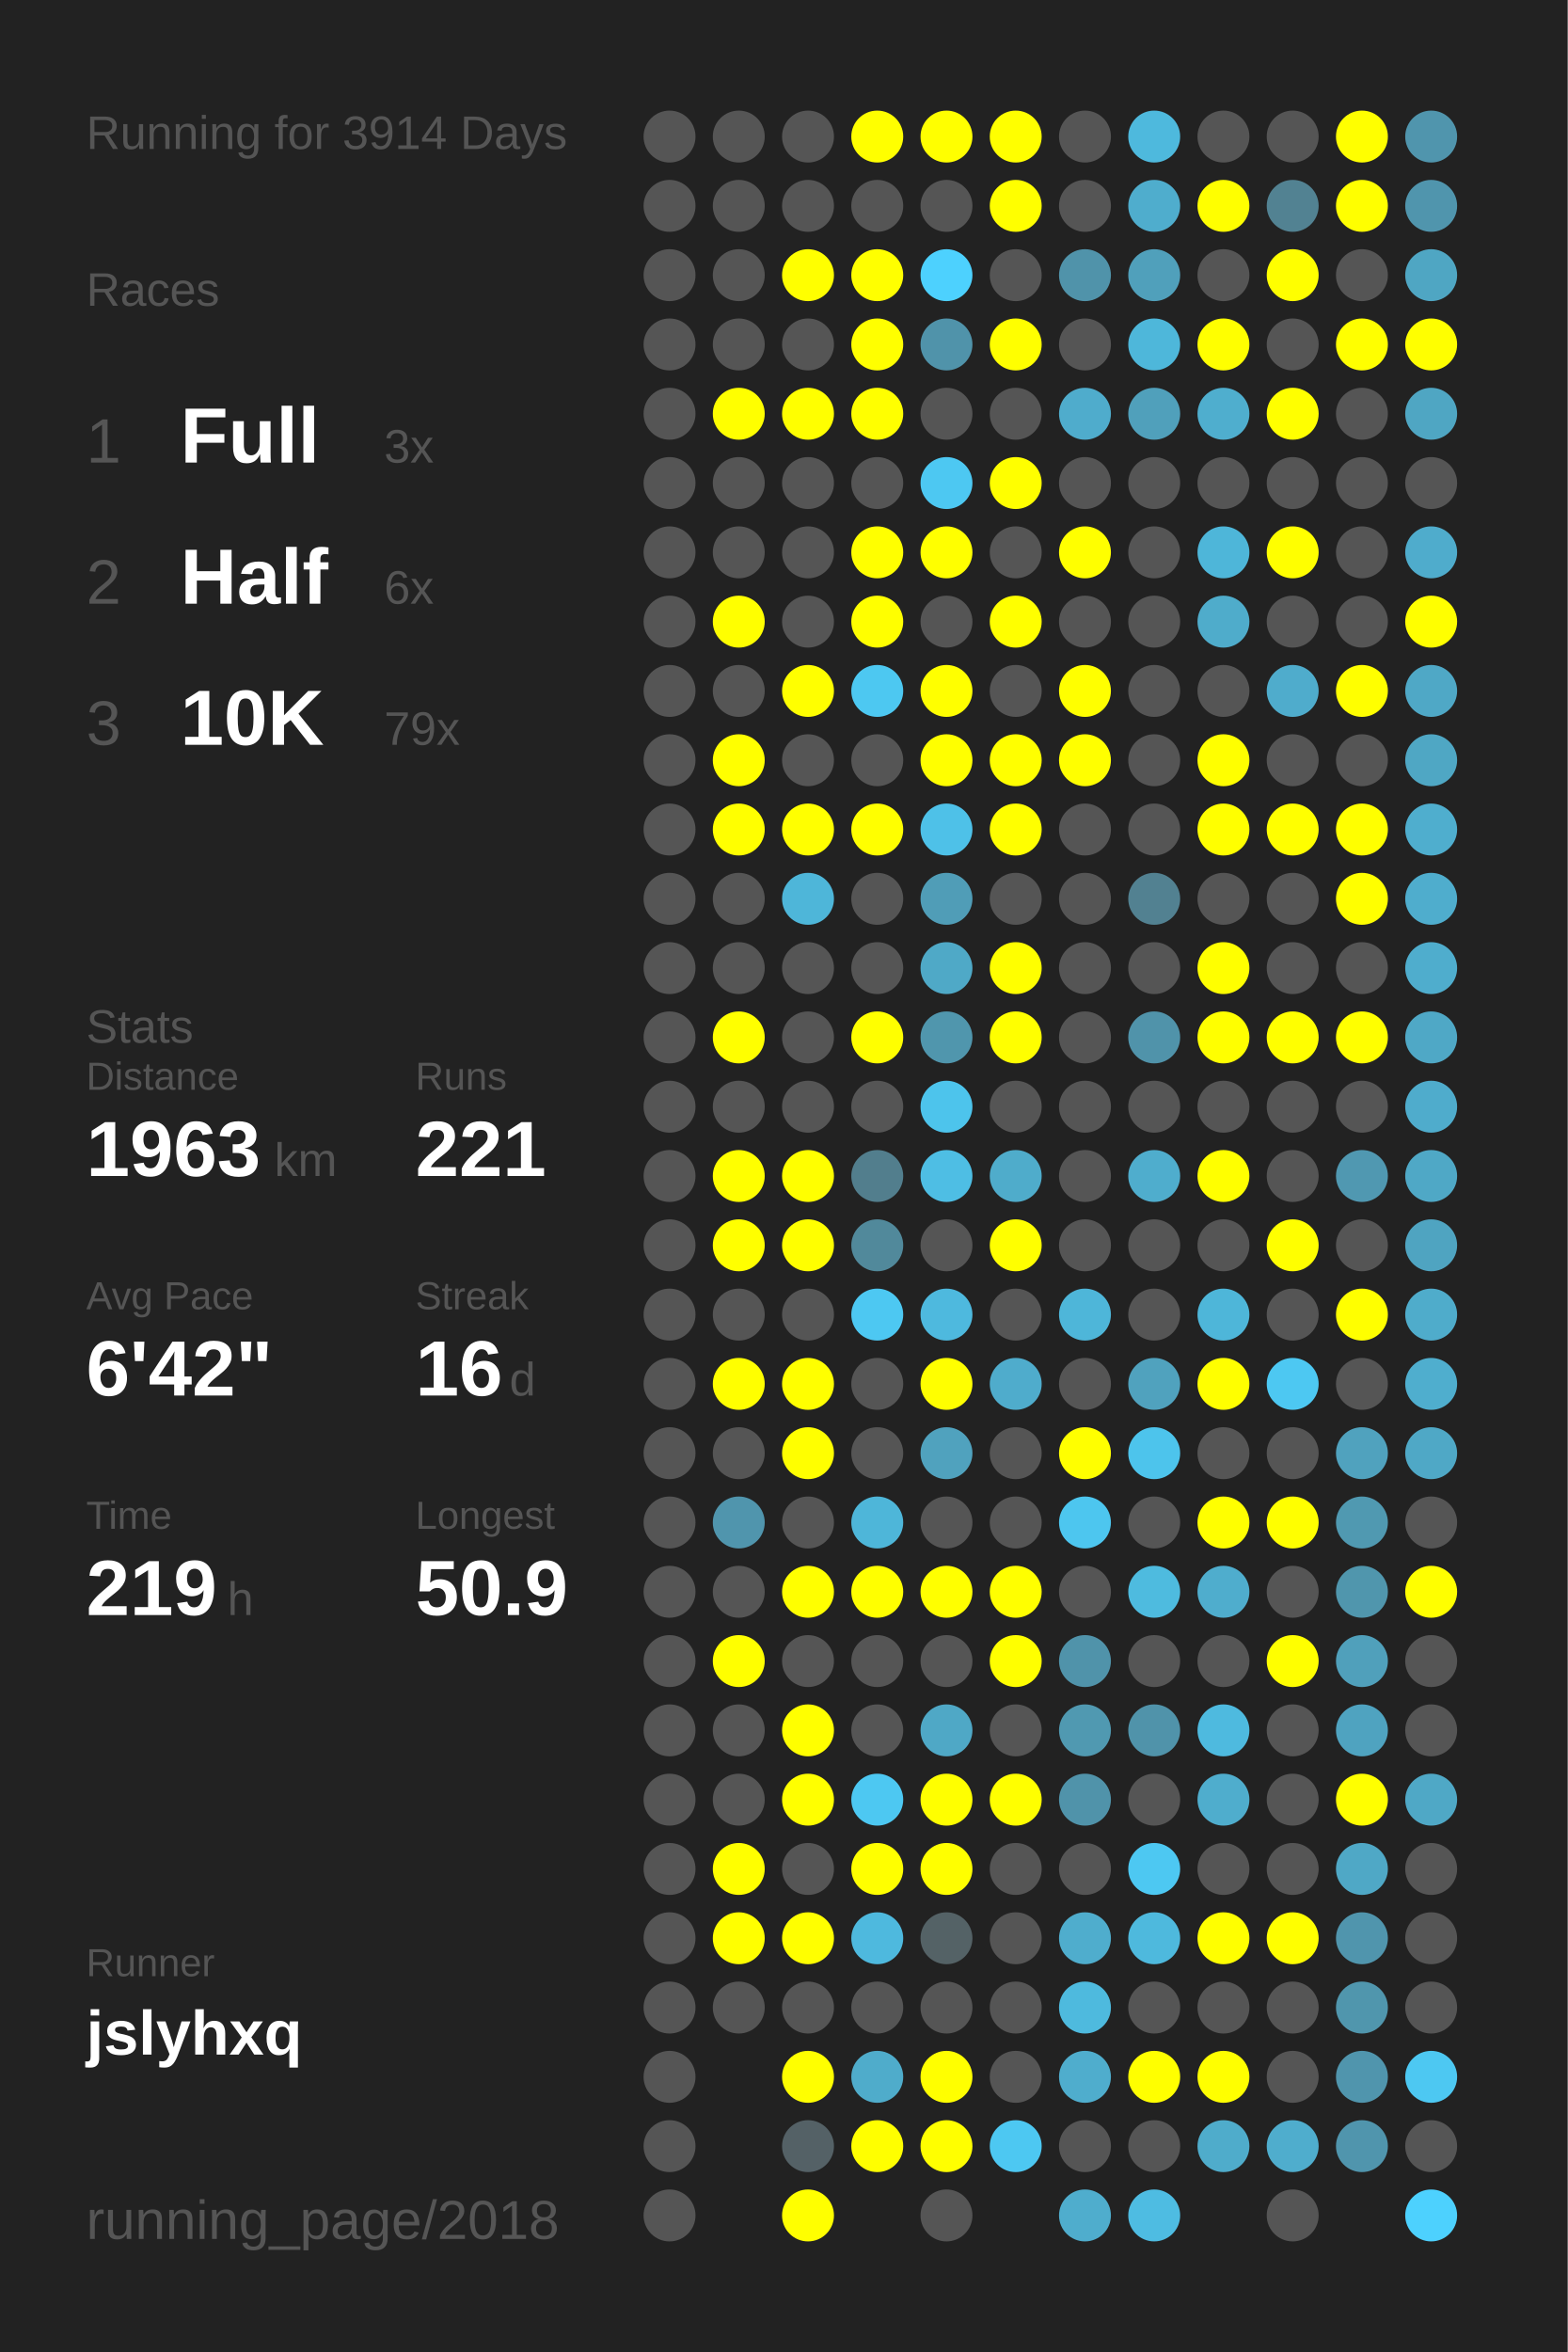
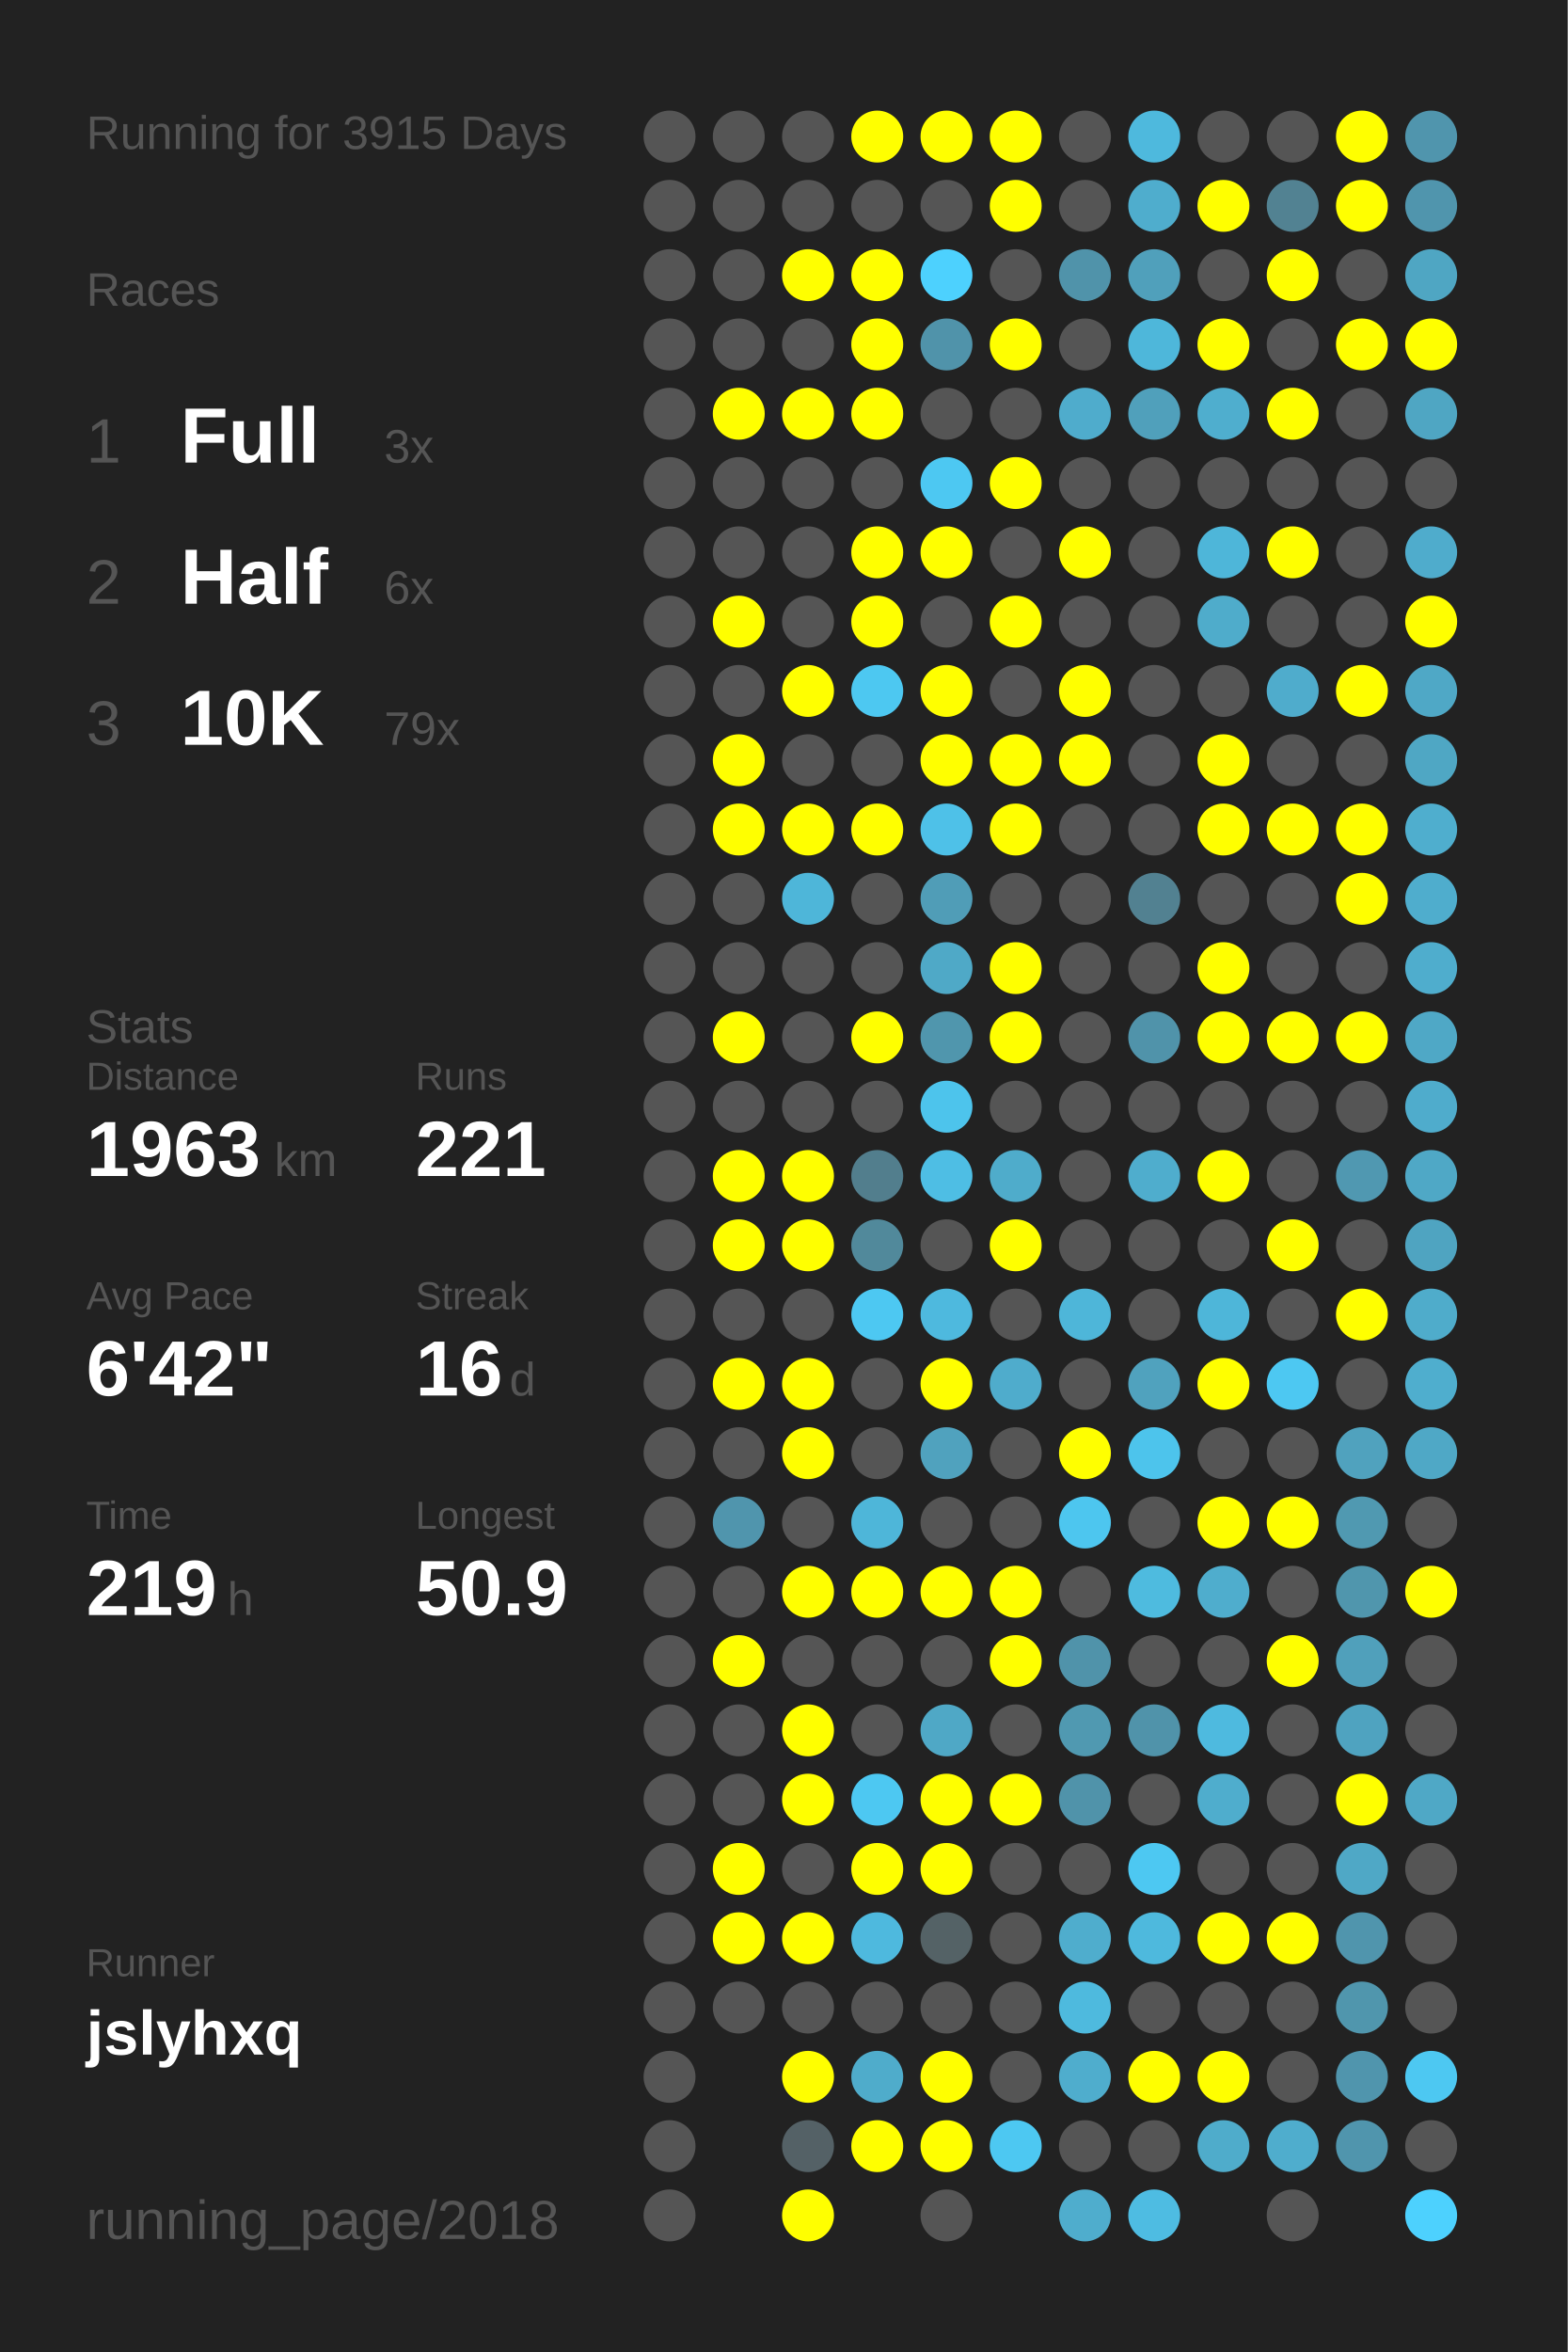
<svg xmlns="http://www.w3.org/2000/svg" baseProfile="full" height="300mm" version="1.1" viewBox="0,0,200,300" width="200mm">
  <defs />
  <rect fill="#222222" height="300" width="200" x="0" y="0" />
-   <text fill="#555555" style="font-size:6px; font-family:Arial;" x="11" y="19">Running for 3914 Days</text>
+   <text fill="#555555" style="font-size:6px; font-family:Arial;" x="11" y="19">Running for 3915 Days</text>
  <text fill="#555555" style="font-size:6px; font-family:Arial;" x="11" y="39">Races</text>
  <text fill="#555555" style="font-size:8px; font-family:Arial;" x="11" y="59">1</text>
  <text fill="#FFFFFF" style="font-size:10px; font-family:Arial; font-weight:bold;" x="23" y="59">Full</text>
  <text fill="#555555" style="font-size:6px; font-family:Arial;" x="49" y="59">3x</text>
  <text fill="#555555" style="font-size:8px; font-family:Arial;" x="11" y="77">2</text>
  <text fill="#FFFFFF" style="font-size:10px; font-family:Arial; font-weight:bold;" x="23" y="77">Half</text>
  <text fill="#555555" style="font-size:6px; font-family:Arial;" x="49" y="77">6x</text>
  <text fill="#555555" style="font-size:8px; font-family:Arial;" x="11" y="95">3</text>
  <text fill="#FFFFFF" style="font-size:10px; font-family:Arial; font-weight:bold;" x="23" y="95">10K</text>
  <text fill="#555555" style="font-size:6px; font-family:Arial;" x="49" y="95">79x</text>
  <text fill="#555555" style="font-size:6px; font-family:Arial;" x="11" y="133">Stats</text>
  <text fill="#555555" style="font-size:5px; font-family:Arial;" x="11" y="139">Distance</text>
  <text fill="#FFFFFF" style="font-size:10px; font-family:Arial; font-weight:bold;" x="11" y="150">1963</text>
  <text fill="#555555" style="font-size:6px; font-family:Arial;" x="35" y="150">km</text>
  <text fill="#555555" style="font-size:5px; font-family:Arial;" x="53" y="139">Runs</text>
  <text fill="#FFFFFF" style="font-size:10px; font-family:Arial; font-weight:bold;" x="53" y="150">221</text>
  <text fill="#555555" style="font-size:5px; font-family:Arial;" x="11" y="167">Avg Pace</text>
  <text fill="#FFFFFF" style="font-size:10px; font-family:Arial; font-weight:bold;" x="11" y="178">6'42"</text>
  <text fill="#555555" style="font-size:5px; font-family:Arial;" x="53" y="167">Streak</text>
  <text fill="#FFFFFF" style="font-size:10px; font-family:Arial; font-weight:bold;" x="53" y="178">16</text>
  <text fill="#555555" style="font-size:6px; font-family:Arial;" x="65" y="178">d</text>
  <text fill="#555555" style="font-size:5px; font-family:Arial;" x="11" y="195">Time</text>
  <text fill="#FFFFFF" style="font-size:10px; font-family:Arial; font-weight:bold;" x="11" y="206">219</text>
  <text fill="#555555" style="font-size:6px; font-family:Arial;" x="29" y="206">h</text>
  <text fill="#555555" style="font-size:5px; font-family:Arial;" x="53" y="195">Longest</text>
  <text fill="#FFFFFF" style="font-size:10px; font-family:Arial; font-weight:bold;" x="53" y="206">50.9</text>
  <text fill="#555555" style="font-size:5px; font-family:Arial;" x="11" y="252.065">Runner</text>
  <text fill="#FFFFFF" style="font-size:8px; font-family:Arial; font-weight:bold;" x="11" y="262.065">jslyhxq</text>
  <text fill="#555555" style="font-size:7px; font-family:Arial;" x="11" y="285.581">running_page/2018</text>
  <circle cx="85.417" cy="17.419" fill="#555555" r="3.312" />
  <circle cx="85.417" cy="26.258" fill="#555555" r="3.312" />
  <circle cx="85.417" cy="35.097" fill="#555555" r="3.312" />
  <circle cx="85.417" cy="43.935" fill="#555555" r="3.312" />
  <circle cx="85.417" cy="52.774" fill="#555555" r="3.312" />
  <circle cx="85.417" cy="61.613" fill="#555555" r="3.312" />
  <circle cx="85.417" cy="70.452" fill="#555555" r="3.312" />
  <circle cx="85.417" cy="79.29" fill="#555555" r="3.312" />
  <circle cx="85.417" cy="88.129" fill="#555555" r="3.312" />
  <circle cx="85.417" cy="96.968" fill="#555555" r="3.312" />
  <circle cx="85.417" cy="105.806" fill="#555555" r="3.312" />
  <circle cx="85.417" cy="114.645" fill="#555555" r="3.312" />
  <circle cx="85.417" cy="123.484" fill="#555555" r="3.312" />
  <circle cx="85.417" cy="132.323" fill="#555555" r="3.312" />
  <circle cx="85.417" cy="141.161" fill="#555555" r="3.312" />
  <circle cx="85.417" cy="150" fill="#555555" r="3.312" />
  <circle cx="85.417" cy="158.839" fill="#555555" r="3.312" />
  <circle cx="85.417" cy="167.677" fill="#555555" r="3.312" />
  <circle cx="85.417" cy="176.516" fill="#555555" r="3.312" />
  <circle cx="85.417" cy="185.355" fill="#555555" r="3.312" />
  <circle cx="85.417" cy="194.194" fill="#555555" r="3.312" />
  <circle cx="85.417" cy="203.032" fill="#555555" r="3.312" />
  <circle cx="85.417" cy="211.871" fill="#555555" r="3.312" />
  <circle cx="85.417" cy="220.71" fill="#555555" r="3.312" />
  <circle cx="85.417" cy="229.548" fill="#555555" r="3.312" />
  <circle cx="85.417" cy="238.387" fill="#555555" r="3.312" />
  <circle cx="85.417" cy="247.226" fill="#555555" r="3.312" />
  <circle cx="85.417" cy="256.065" fill="#555555" r="3.312" />
  <circle cx="85.417" cy="264.903" fill="#555555" r="3.312" />
  <circle cx="85.417" cy="273.742" fill="#555555" r="3.312" />
  <circle cx="85.417" cy="282.581" fill="#555555" r="3.312" />
  <circle cx="94.25" cy="17.419" fill="#555555" r="3.312" />
  <circle cx="94.25" cy="26.258" fill="#555555" r="3.312" />
  <circle cx="94.25" cy="35.097" fill="#555555" r="3.312" />
  <circle cx="94.25" cy="43.935" fill="#555555" r="3.312" />
  <circle cx="94.25" cy="52.774" fill="#FFFF00" r="3.312" />
  <circle cx="94.25" cy="61.613" fill="#555555" r="3.312" />
  <circle cx="94.25" cy="70.452" fill="#555555" r="3.312" />
  <circle cx="94.25" cy="79.29" fill="#FFFF00" r="3.312" />
  <circle cx="94.25" cy="88.129" fill="#555555" r="3.312" />
  <circle cx="94.25" cy="96.968" fill="#FFFF00" r="3.312" />
  <circle cx="94.25" cy="105.806" fill="#FFFF00" r="3.312" />
  <circle cx="94.25" cy="114.645" fill="#555555" r="3.312" />
  <circle cx="94.25" cy="123.484" fill="#555555" r="3.312" />
  <circle cx="94.25" cy="132.323" fill="#FFFF00" r="3.312" />
  <circle cx="94.25" cy="141.161" fill="#555555" r="3.312" />
  <circle cx="94.25" cy="150" fill="#FFFF00" r="3.312" />
  <circle cx="94.25" cy="158.839" fill="#FFFF00" r="3.312" />
  <circle cx="94.25" cy="167.677" fill="#555555" r="3.312" />
  <circle cx="94.25" cy="176.516" fill="#FFFF00" r="3.312" />
  <circle cx="94.25" cy="185.355" fill="#555555" r="3.312" />
  <circle cx="94.25" cy="194.194" fill="#5095ad" r="3.312" />
  <circle cx="94.25" cy="203.032" fill="#555555" r="3.312" />
  <circle cx="94.25" cy="211.871" fill="#FFFF00" r="3.312" />
  <circle cx="94.25" cy="220.71" fill="#555555" r="3.312" />
  <circle cx="94.25" cy="229.548" fill="#555555" r="3.312" />
  <circle cx="94.25" cy="238.387" fill="#FFFF00" r="3.312" />
  <circle cx="94.25" cy="247.226" fill="#FFFF00" r="3.312" />
  <circle cx="94.25" cy="256.065" fill="#555555" r="3.312" />
  <circle cx="103.083" cy="17.419" fill="#555555" r="3.312" />
  <circle cx="103.083" cy="26.258" fill="#555555" r="3.312" />
  <circle cx="103.083" cy="35.097" fill="#FFFF00" r="3.312" />
  <circle cx="103.083" cy="43.935" fill="#555555" r="3.312" />
  <circle cx="103.083" cy="52.774" fill="#FFFF00" r="3.312" />
  <circle cx="103.083" cy="61.613" fill="#555555" r="3.312" />
  <circle cx="103.083" cy="70.452" fill="#555555" r="3.312" />
  <circle cx="103.083" cy="79.29" fill="#555555" r="3.312" />
  <circle cx="103.083" cy="88.129" fill="#FFFF00" r="3.312" />
  <circle cx="103.083" cy="96.968" fill="#555555" r="3.312" />
  <circle cx="103.083" cy="105.806" fill="#FFFF00" r="3.312" />
  <circle cx="103.083" cy="114.645" fill="#4eb6d9" r="3.312" />
  <circle cx="103.083" cy="123.484" fill="#555555" r="3.312" />
  <circle cx="103.083" cy="132.323" fill="#555555" r="3.312" />
  <circle cx="103.083" cy="141.161" fill="#555555" r="3.312" />
  <circle cx="103.083" cy="150" fill="#FFFF00" r="3.312" />
  <circle cx="103.083" cy="158.839" fill="#FFFF00" r="3.312" />
  <circle cx="103.083" cy="167.677" fill="#555555" r="3.312" />
  <circle cx="103.083" cy="176.516" fill="#FFFF00" r="3.312" />
  <circle cx="103.083" cy="185.355" fill="#FFFF00" r="3.312" />
  <circle cx="103.083" cy="194.194" fill="#555555" r="3.312" />
  <circle cx="103.083" cy="203.032" fill="#FFFF00" r="3.312" />
  <circle cx="103.083" cy="211.871" fill="#555555" r="3.312" />
  <circle cx="103.083" cy="220.71" fill="#FFFF00" r="3.312" />
  <circle cx="103.083" cy="229.548" fill="#FFFF00" r="3.312" />
  <circle cx="103.083" cy="238.387" fill="#555555" r="3.312" />
  <circle cx="103.083" cy="247.226" fill="#FFFF00" r="3.312" />
  <circle cx="103.083" cy="256.065" fill="#555555" r="3.312" />
  <circle cx="103.083" cy="264.903" fill="#FFFF00" r="3.312" />
  <circle cx="103.083" cy="273.742" fill="#546166" r="3.312" />
  <circle cx="103.083" cy="282.581" fill="#FFFF00" r="3.312" />
  <circle cx="111.917" cy="17.419" fill="#FFFF00" r="3.312" />
  <circle cx="111.917" cy="26.258" fill="#555555" r="3.312" />
  <circle cx="111.917" cy="35.097" fill="#FFFF00" r="3.312" />
  <circle cx="111.917" cy="43.935" fill="#FFFF00" r="3.312" />
  <circle cx="111.917" cy="52.774" fill="#FFFF00" r="3.312" />
  <circle cx="111.917" cy="61.613" fill="#555555" r="3.312" />
  <circle cx="111.917" cy="70.452" fill="#FFFF00" r="3.312" />
  <circle cx="111.917" cy="79.29" fill="#FFFF00" r="3.312" />
  <circle cx="111.917" cy="88.129" fill="#4dc8f1" r="3.312" />
  <circle cx="111.917" cy="96.968" fill="#555555" r="3.312" />
  <circle cx="111.917" cy="105.806" fill="#FFFF00" r="3.312" />
  <circle cx="111.917" cy="114.645" fill="#555555" r="3.312" />
  <circle cx="111.917" cy="123.484" fill="#555555" r="3.312" />
  <circle cx="111.917" cy="132.323" fill="#FFFF00" r="3.312" />
  <circle cx="111.917" cy="141.161" fill="#555555" r="3.312" />
  <circle cx="111.917" cy="150" fill="#527e8d" r="3.312" />
  <circle cx="111.917" cy="158.839" fill="#51899b" r="3.312" />
  <circle cx="111.917" cy="167.677" fill="#4dc8f2" r="3.312" />
  <circle cx="111.917" cy="176.516" fill="#555555" r="3.312" />
  <circle cx="111.917" cy="185.355" fill="#555555" r="3.312" />
  <circle cx="111.917" cy="194.194" fill="#4eb6d9" r="3.312" />
  <circle cx="111.917" cy="203.032" fill="#FFFF00" r="3.312" />
  <circle cx="111.917" cy="211.871" fill="#555555" r="3.312" />
  <circle cx="111.917" cy="220.71" fill="#555555" r="3.312" />
  <circle cx="111.917" cy="229.548" fill="#4dc8f2" r="3.312" />
  <circle cx="111.917" cy="238.387" fill="#FFFF00" r="3.312" />
  <circle cx="111.917" cy="247.226" fill="#4eb9de" r="3.312" />
  <circle cx="111.917" cy="256.065" fill="#555555" r="3.312" />
  <circle cx="111.917" cy="264.903" fill="#4faccb" r="3.312" />
  <circle cx="111.917" cy="273.742" fill="#FFFF00" r="3.312" />
  <circle cx="120.75" cy="17.419" fill="#FFFF00" r="3.312" />
  <circle cx="120.75" cy="26.258" fill="#555555" r="3.312" />
  <circle cx="120.75" cy="35.097" fill="#4dd1fe" r="3.312" />
  <circle cx="120.75" cy="43.935" fill="#5093aa" r="3.312" />
  <circle cx="120.75" cy="52.774" fill="#555555" r="3.312" />
  <circle cx="120.75" cy="61.613" fill="#4dc8f2" r="3.312" />
  <circle cx="120.75" cy="70.452" fill="#FFFF00" r="3.312" />
  <circle cx="120.75" cy="79.29" fill="#555555" r="3.312" />
  <circle cx="120.75" cy="88.129" fill="#FFFF00" r="3.312" />
  <circle cx="120.75" cy="96.968" fill="#FFFF00" r="3.312" />
  <circle cx="120.75" cy="105.806" fill="#4ec1e8" r="3.312" />
  <circle cx="120.75" cy="114.645" fill="#509db7" r="3.312" />
  <circle cx="120.75" cy="123.484" fill="#4fa9c7" r="3.312" />
  <circle cx="120.75" cy="132.323" fill="#5096ad" r="3.312" />
  <circle cx="120.75" cy="141.161" fill="#4dc4ec" r="3.312" />
  <circle cx="120.75" cy="150" fill="#4ebee4" r="3.312" />
  <circle cx="120.75" cy="158.839" fill="#555555" r="3.312" />
  <circle cx="120.75" cy="167.677" fill="#4eb9de" r="3.312" />
  <circle cx="120.75" cy="176.516" fill="#FFFF00" r="3.312" />
  <circle cx="120.75" cy="185.355" fill="#50a2be" r="3.312" />
  <circle cx="120.75" cy="194.194" fill="#555555" r="3.312" />
  <circle cx="120.75" cy="203.032" fill="#FFFF00" r="3.312" />
  <circle cx="120.75" cy="211.871" fill="#555555" r="3.312" />
  <circle cx="120.75" cy="220.71" fill="#4fa8c6" r="3.312" />
  <circle cx="120.75" cy="229.548" fill="#FFFF00" r="3.312" />
  <circle cx="120.75" cy="238.387" fill="#FFFF00" r="3.312" />
  <circle cx="120.75" cy="247.226" fill="#546266" r="3.312" />
  <circle cx="120.75" cy="256.065" fill="#555555" r="3.312" />
  <circle cx="120.75" cy="264.903" fill="#FFFF00" r="3.312" />
  <circle cx="120.75" cy="273.742" fill="#FFFF00" r="3.312" />
  <circle cx="120.75" cy="282.581" fill="#555555" r="3.312" />
  <circle cx="129.583" cy="17.419" fill="#FFFF00" r="3.312" />
  <circle cx="129.583" cy="26.258" fill="#FFFF00" r="3.312" />
  <circle cx="129.583" cy="35.097" fill="#555555" r="3.312" />
  <circle cx="129.583" cy="43.935" fill="#FFFF00" r="3.312" />
  <circle cx="129.583" cy="52.774" fill="#555555" r="3.312" />
  <circle cx="129.583" cy="61.613" fill="#FFFF00" r="3.312" />
  <circle cx="129.583" cy="70.452" fill="#555555" r="3.312" />
  <circle cx="129.583" cy="79.29" fill="#FFFF00" r="3.312" />
  <circle cx="129.583" cy="88.129" fill="#555555" r="3.312" />
  <circle cx="129.583" cy="96.968" fill="#FFFF00" r="3.312" />
  <circle cx="129.583" cy="105.806" fill="#FFFF00" r="3.312" />
  <circle cx="129.583" cy="114.645" fill="#555555" r="3.312" />
  <circle cx="129.583" cy="123.484" fill="#FFFF00" r="3.312" />
  <circle cx="129.583" cy="132.323" fill="#FFFF00" r="3.312" />
  <circle cx="129.583" cy="141.161" fill="#555555" r="3.312" />
  <circle cx="129.583" cy="150" fill="#4faccb" r="3.312" />
  <circle cx="129.583" cy="158.839" fill="#FFFF00" r="3.312" />
  <circle cx="129.583" cy="167.677" fill="#555555" r="3.312" />
  <circle cx="129.583" cy="176.516" fill="#4faccc" r="3.312" />
  <circle cx="129.583" cy="185.355" fill="#555555" r="3.312" />
  <circle cx="129.583" cy="194.194" fill="#555555" r="3.312" />
  <circle cx="129.583" cy="203.032" fill="#FFFF00" r="3.312" />
  <circle cx="129.583" cy="211.871" fill="#FFFF00" r="3.312" />
  <circle cx="129.583" cy="220.71" fill="#555555" r="3.312" />
  <circle cx="129.583" cy="229.548" fill="#FFFF00" r="3.312" />
  <circle cx="129.583" cy="238.387" fill="#555555" r="3.312" />
  <circle cx="129.583" cy="247.226" fill="#555555" r="3.312" />
  <circle cx="129.583" cy="256.065" fill="#555555" r="3.312" />
  <circle cx="129.583" cy="264.903" fill="#555555" r="3.312" />
  <circle cx="129.583" cy="273.742" fill="#4dc8f2" r="3.312" />
  <circle cx="138.417" cy="17.419" fill="#555555" r="3.312" />
  <circle cx="138.417" cy="26.258" fill="#555555" r="3.312" />
  <circle cx="138.417" cy="35.097" fill="#5093aa" r="3.312" />
  <circle cx="138.417" cy="43.935" fill="#555555" r="3.312" />
  <circle cx="138.417" cy="52.774" fill="#4faccc" r="3.312" />
  <circle cx="138.417" cy="61.613" fill="#555555" r="3.312" />
  <circle cx="138.417" cy="70.452" fill="#FFFF00" r="3.312" />
  <circle cx="138.417" cy="79.29" fill="#555555" r="3.312" />
  <circle cx="138.417" cy="88.129" fill="#FFFF00" r="3.312" />
  <circle cx="138.417" cy="96.968" fill="#FFFF00" r="3.312" />
  <circle cx="138.417" cy="105.806" fill="#555555" r="3.312" />
  <circle cx="138.417" cy="114.645" fill="#555555" r="3.312" />
  <circle cx="138.417" cy="123.484" fill="#555555" r="3.312" />
  <circle cx="138.417" cy="132.323" fill="#555555" r="3.312" />
  <circle cx="138.417" cy="141.161" fill="#555555" r="3.312" />
  <circle cx="138.417" cy="150" fill="#555555" r="3.312" />
  <circle cx="138.417" cy="158.839" fill="#555555" r="3.312" />
  <circle cx="138.417" cy="167.677" fill="#4eb6d9" r="3.312" />
  <circle cx="138.417" cy="176.516" fill="#555555" r="3.312" />
  <circle cx="138.417" cy="185.355" fill="#FFFF00" r="3.312" />
  <circle cx="138.417" cy="194.194" fill="#4dc6ef" r="3.312" />
  <circle cx="138.417" cy="203.032" fill="#555555" r="3.312" />
  <circle cx="138.417" cy="211.871" fill="#5093aa" r="3.312" />
  <circle cx="138.417" cy="220.71" fill="#5099b1" r="3.312" />
  <circle cx="138.417" cy="229.548" fill="#5093aa" r="3.312" />
  <circle cx="138.417" cy="238.387" fill="#555555" r="3.312" />
  <circle cx="138.417" cy="247.226" fill="#4fadcd" r="3.312" />
  <circle cx="138.417" cy="256.065" fill="#4ebade" r="3.312" />
  <circle cx="138.417" cy="264.903" fill="#4fadcd" r="3.312" />
  <circle cx="138.417" cy="273.742" fill="#555555" r="3.312" />
  <circle cx="138.417" cy="282.581" fill="#4fadcd" r="3.312" />
  <circle cx="147.25" cy="17.419" fill="#4eb9dd" r="3.312" />
  <circle cx="147.25" cy="26.258" fill="#4fadcd" r="3.312" />
  <circle cx="147.25" cy="35.097" fill="#50a0bb" r="3.312" />
  <circle cx="147.25" cy="43.935" fill="#4eb7da" r="3.312" />
  <circle cx="147.25" cy="52.774" fill="#50a0bb" r="3.312" />
  <circle cx="147.25" cy="61.613" fill="#555555" r="3.312" />
  <circle cx="147.25" cy="70.452" fill="#555555" r="3.312" />
  <circle cx="147.25" cy="79.29" fill="#555555" r="3.312" />
  <circle cx="147.25" cy="88.129" fill="#555555" r="3.312" />
  <circle cx="147.25" cy="96.968" fill="#555555" r="3.312" />
  <circle cx="147.25" cy="105.806" fill="#555555" r="3.312" />
  <circle cx="147.25" cy="114.645" fill="#528191" r="3.312" />
  <circle cx="147.25" cy="123.484" fill="#555555" r="3.312" />
  <circle cx="147.25" cy="132.323" fill="#5093aa" r="3.312" />
  <circle cx="147.25" cy="141.161" fill="#555555" r="3.312" />
  <circle cx="147.25" cy="150" fill="#4fadcd" r="3.312" />
  <circle cx="147.25" cy="158.839" fill="#555555" r="3.312" />
  <circle cx="147.25" cy="167.677" fill="#555555" r="3.312" />
  <circle cx="147.25" cy="176.516" fill="#50a2be" r="3.312" />
  <circle cx="147.25" cy="185.355" fill="#4dc4ec" r="3.312" />
  <circle cx="147.25" cy="194.194" fill="#555555" r="3.312" />
  <circle cx="147.25" cy="203.032" fill="#4ebbdf" r="3.312" />
  <circle cx="147.25" cy="211.871" fill="#555555" r="3.312" />
  <circle cx="147.25" cy="220.71" fill="#5093aa" r="3.312" />
  <circle cx="147.25" cy="229.548" fill="#555555" r="3.312" />
  <circle cx="147.25" cy="238.387" fill="#4dc8f2" r="3.312" />
  <circle cx="147.25" cy="247.226" fill="#4eb9dd" r="3.312" />
  <circle cx="147.25" cy="256.065" fill="#555555" r="3.312" />
  <circle cx="147.25" cy="264.903" fill="#FFFF00" r="3.312" />
  <circle cx="147.25" cy="273.742" fill="#555555" r="3.312" />
  <circle cx="147.25" cy="282.581" fill="#4ebce2" r="3.312" />
  <circle cx="156.083" cy="17.419" fill="#555555" r="3.312" />
  <circle cx="156.083" cy="26.258" fill="#FFFF00" r="3.312" />
  <circle cx="156.083" cy="35.097" fill="#555555" r="3.312" />
  <circle cx="156.083" cy="43.935" fill="#FFFF00" r="3.312" />
  <circle cx="156.083" cy="52.774" fill="#4faece" r="3.312" />
  <circle cx="156.083" cy="61.613" fill="#555555" r="3.312" />
  <circle cx="156.083" cy="70.452" fill="#4eb6d9" r="3.312" />
  <circle cx="156.083" cy="79.29" fill="#4faccb" r="3.312" />
  <circle cx="156.083" cy="88.129" fill="#555555" r="3.312" />
  <circle cx="156.083" cy="96.968" fill="#FFFF00" r="3.312" />
  <circle cx="156.083" cy="105.806" fill="#FFFF00" r="3.312" />
  <circle cx="156.083" cy="114.645" fill="#555555" r="3.312" />
  <circle cx="156.083" cy="123.484" fill="#FFFF00" r="3.312" />
  <circle cx="156.083" cy="132.323" fill="#FFFF00" r="3.312" />
  <circle cx="156.083" cy="141.161" fill="#555555" r="3.312" />
  <circle cx="156.083" cy="150" fill="#FFFF00" r="3.312" />
  <circle cx="156.083" cy="158.839" fill="#555555" r="3.312" />
  <circle cx="156.083" cy="167.677" fill="#4eb6d9" r="3.312" />
  <circle cx="156.083" cy="176.516" fill="#FFFF00" r="3.312" />
  <circle cx="156.083" cy="185.355" fill="#555555" r="3.312" />
  <circle cx="156.083" cy="194.194" fill="#FFFF00" r="3.312" />
  <circle cx="156.083" cy="203.032" fill="#4fadcd" r="3.312" />
  <circle cx="156.083" cy="211.871" fill="#555555" r="3.312" />
  <circle cx="156.083" cy="220.71" fill="#4ebadf" r="3.312" />
  <circle cx="156.083" cy="229.548" fill="#4fadcd" r="3.312" />
  <circle cx="156.083" cy="238.387" fill="#555555" r="3.312" />
  <circle cx="156.083" cy="247.226" fill="#FFFF00" r="3.312" />
  <circle cx="156.083" cy="256.065" fill="#555555" r="3.312" />
  <circle cx="156.083" cy="264.903" fill="#FFFF00" r="3.312" />
  <circle cx="156.083" cy="273.742" fill="#4faccb" r="3.312" />
  <circle cx="164.917" cy="17.419" fill="#555555" r="3.312" />
  <circle cx="164.917" cy="26.258" fill="#528292" r="3.312" />
  <circle cx="164.917" cy="35.097" fill="#FFFF00" r="3.312" />
  <circle cx="164.917" cy="43.935" fill="#555555" r="3.312" />
  <circle cx="164.917" cy="52.774" fill="#FFFF00" r="3.312" />
  <circle cx="164.917" cy="61.613" fill="#555555" r="3.312" />
  <circle cx="164.917" cy="70.452" fill="#FFFF00" r="3.312" />
  <circle cx="164.917" cy="79.29" fill="#555555" r="3.312" />
  <circle cx="164.917" cy="88.129" fill="#4faccc" r="3.312" />
  <circle cx="164.917" cy="96.968" fill="#555555" r="3.312" />
  <circle cx="164.917" cy="105.806" fill="#FFFF00" r="3.312" />
  <circle cx="164.917" cy="114.645" fill="#555555" r="3.312" />
  <circle cx="164.917" cy="123.484" fill="#555555" r="3.312" />
  <circle cx="164.917" cy="132.323" fill="#FFFF00" r="3.312" />
  <circle cx="164.917" cy="141.161" fill="#555555" r="3.312" />
  <circle cx="164.917" cy="150" fill="#555555" r="3.312" />
  <circle cx="164.917" cy="158.839" fill="#FFFF00" r="3.312" />
  <circle cx="164.917" cy="167.677" fill="#555555" r="3.312" />
  <circle cx="164.917" cy="176.516" fill="#4dc8f2" r="3.312" />
  <circle cx="164.917" cy="185.355" fill="#555555" r="3.312" />
  <circle cx="164.917" cy="194.194" fill="#FFFF00" r="3.312" />
  <circle cx="164.917" cy="203.032" fill="#555555" r="3.312" />
  <circle cx="164.917" cy="211.871" fill="#FFFF00" r="3.312" />
  <circle cx="164.917" cy="220.71" fill="#555555" r="3.312" />
  <circle cx="164.917" cy="229.548" fill="#555555" r="3.312" />
  <circle cx="164.917" cy="238.387" fill="#555555" r="3.312" />
  <circle cx="164.917" cy="247.226" fill="#FFFF00" r="3.312" />
  <circle cx="164.917" cy="256.065" fill="#555555" r="3.312" />
  <circle cx="164.917" cy="264.903" fill="#555555" r="3.312" />
  <circle cx="164.917" cy="273.742" fill="#4fadcd" r="3.312" />
  <circle cx="164.917" cy="282.581" fill="#555555" r="3.312" />
  <circle cx="173.75" cy="17.419" fill="#FFFF00" r="3.312" />
  <circle cx="173.75" cy="26.258" fill="#FFFF00" r="3.312" />
  <circle cx="173.75" cy="35.097" fill="#555555" r="3.312" />
  <circle cx="173.75" cy="43.935" fill="#FFFF00" r="3.312" />
  <circle cx="173.75" cy="52.774" fill="#555555" r="3.312" />
  <circle cx="173.75" cy="61.613" fill="#555555" r="3.312" />
  <circle cx="173.75" cy="70.452" fill="#555555" r="3.312" />
  <circle cx="173.75" cy="79.29" fill="#555555" r="3.312" />
  <circle cx="173.75" cy="88.129" fill="#FFFF00" r="3.312" />
  <circle cx="173.75" cy="96.968" fill="#555555" r="3.312" />
  <circle cx="173.75" cy="105.806" fill="#FFFF00" r="3.312" />
  <circle cx="173.75" cy="114.645" fill="#FFFF00" r="3.312" />
  <circle cx="173.75" cy="123.484" fill="#555555" r="3.312" />
  <circle cx="173.75" cy="132.323" fill="#FFFF00" r="3.312" />
  <circle cx="173.75" cy="141.161" fill="#555555" r="3.312" />
  <circle cx="173.75" cy="150" fill="#5098b1" r="3.312" />
  <circle cx="173.75" cy="158.839" fill="#555555" r="3.312" />
  <circle cx="173.75" cy="167.677" fill="#FFFF00" r="3.312" />
  <circle cx="173.75" cy="176.516" fill="#555555" r="3.312" />
  <circle cx="173.75" cy="185.355" fill="#50a2be" r="3.312" />
  <circle cx="173.75" cy="194.194" fill="#5099b1" r="3.312" />
  <circle cx="173.75" cy="203.032" fill="#5096ad" r="3.312" />
  <circle cx="173.75" cy="211.871" fill="#50a0bb" r="3.312" />
  <circle cx="173.75" cy="220.71" fill="#4fa3c0" r="3.312" />
  <circle cx="173.75" cy="229.548" fill="#FFFF00" r="3.312" />
  <circle cx="173.75" cy="238.387" fill="#4fa8c6" r="3.312" />
  <circle cx="173.75" cy="247.226" fill="#5095ad" r="3.312" />
  <circle cx="173.75" cy="256.065" fill="#5096ad" r="3.312" />
  <circle cx="173.75" cy="264.903" fill="#5095ad" r="3.312" />
  <circle cx="173.75" cy="273.742" fill="#5095ad" r="3.312" />
  <circle cx="182.583" cy="17.419" fill="#5095ad" r="3.312" />
  <circle cx="182.583" cy="26.258" fill="#5095ad" r="3.312" />
  <circle cx="182.583" cy="35.097" fill="#4fa6c3" r="3.312" />
  <circle cx="182.583" cy="43.935" fill="#FFFF00" r="3.312" />
  <circle cx="182.583" cy="52.774" fill="#4fa6c3" r="3.312" />
  <circle cx="182.583" cy="61.613" fill="#555555" r="3.312" />
  <circle cx="182.583" cy="70.452" fill="#4faccc" r="3.312" />
  <circle cx="182.583" cy="79.29" fill="#FFFF00" r="3.312" />
  <circle cx="182.583" cy="88.129" fill="#4fa8c6" r="3.312" />
  <circle cx="182.583" cy="96.968" fill="#4fa7c4" r="3.312" />
  <circle cx="182.583" cy="105.806" fill="#4faece" r="3.312" />
  <circle cx="182.583" cy="114.645" fill="#4fadcd" r="3.312" />
  <circle cx="182.583" cy="123.484" fill="#4fadcd" r="3.312" />
  <circle cx="182.583" cy="132.323" fill="#4fa8c6" r="3.312" />
  <circle cx="182.583" cy="141.161" fill="#4faccc" r="3.312" />
  <circle cx="182.583" cy="150" fill="#4fa8c6" r="3.312" />
  <circle cx="182.583" cy="158.839" fill="#4fa4c1" r="3.312" />
  <circle cx="182.583" cy="167.677" fill="#4faccb" r="3.312" />
  <circle cx="182.583" cy="176.516" fill="#4faece" r="3.312" />
  <circle cx="182.583" cy="185.355" fill="#4fa8c6" r="3.312" />
  <circle cx="182.583" cy="194.194" fill="#555555" r="3.312" />
  <circle cx="182.583" cy="203.032" fill="#FFFF00" r="3.312" />
  <circle cx="182.583" cy="211.871" fill="#555555" r="3.312" />
  <circle cx="182.583" cy="220.71" fill="#555555" r="3.312" />
  <circle cx="182.583" cy="229.548" fill="#4fa8c6" r="3.312" />
  <circle cx="182.583" cy="238.387" fill="#555555" r="3.312" />
  <circle cx="182.583" cy="247.226" fill="#555555" r="3.312" />
  <circle cx="182.583" cy="256.065" fill="#555555" r="3.312" />
  <circle cx="182.583" cy="264.903" fill="#4dc8f2" r="3.312" />
  <circle cx="182.583" cy="273.742" fill="#555555" r="3.312" />
  <circle cx="182.583" cy="282.581" fill="#4dd1fe" r="3.312" />
</svg>
